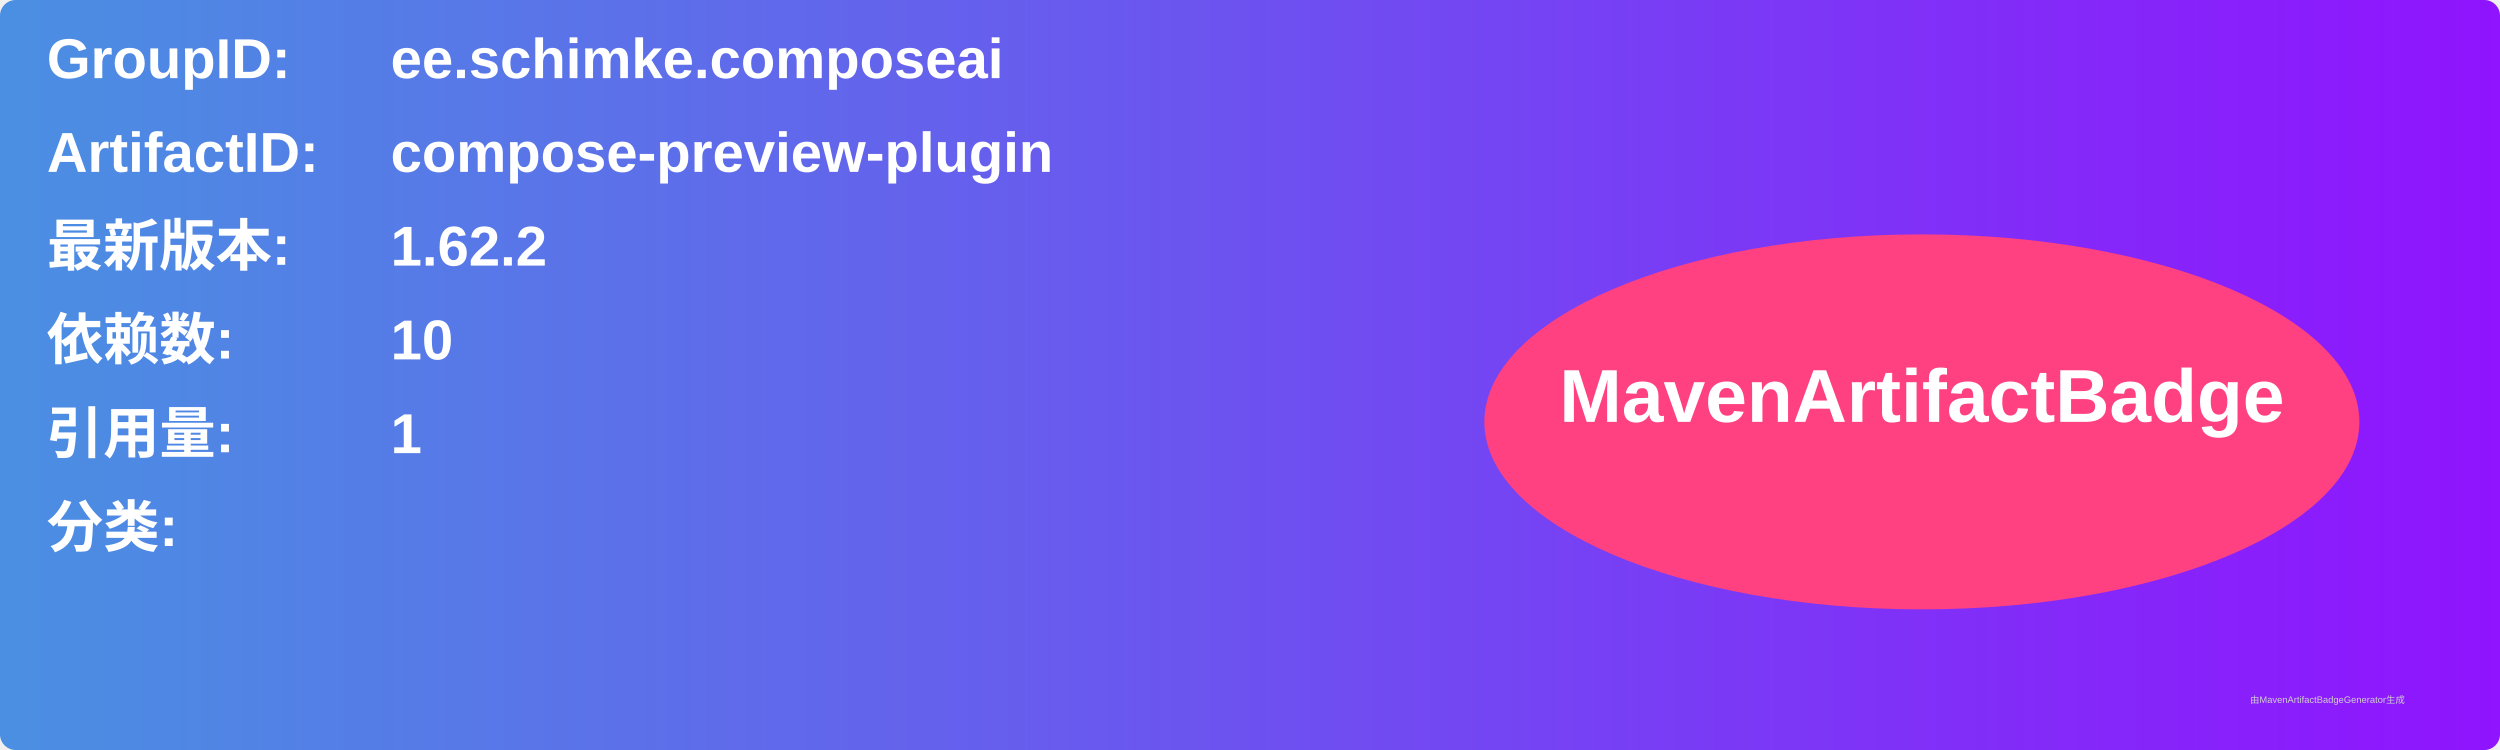
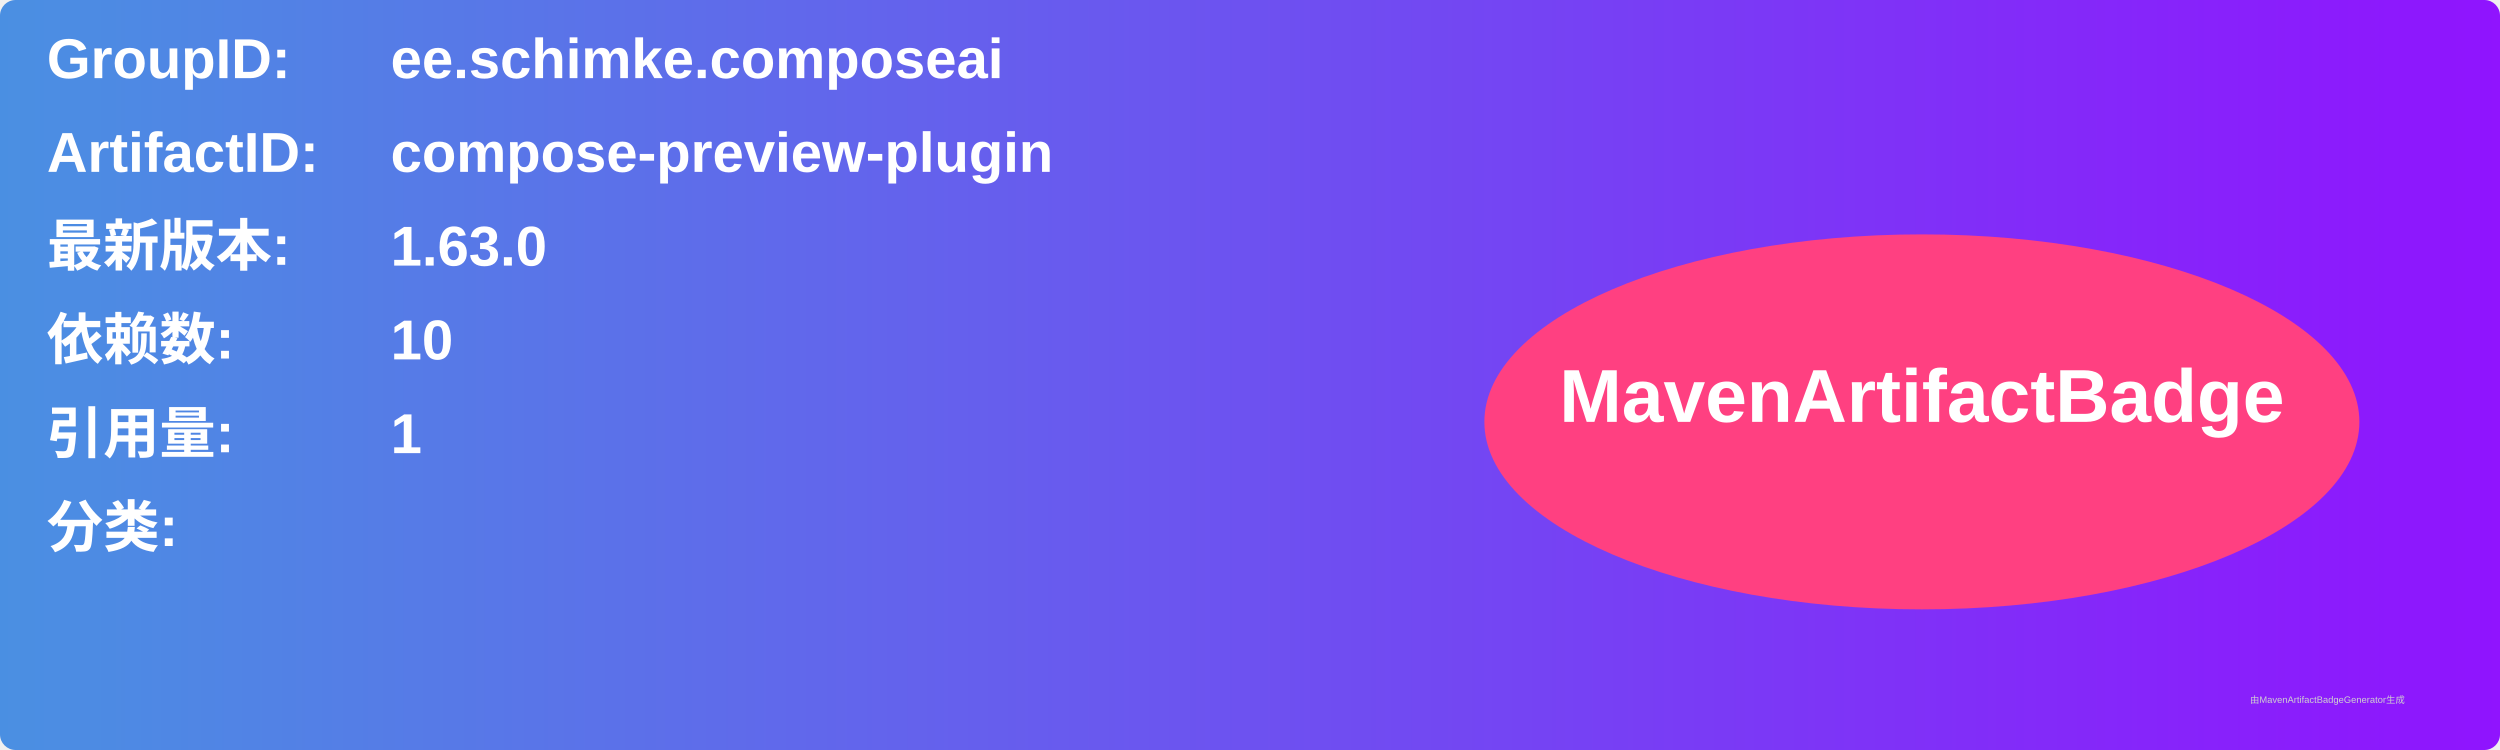
<svg xmlns="http://www.w3.org/2000/svg" width="800" height="240" viewBox="0 0 800 240">
  <linearGradient id="grad" x1="0%" y1="0%" x2="100%" y2="0%">
    <stop offset="0%" stop-color="#4a90e2" />
    <stop offset="100%" stop-color="#9013fe" />
  </linearGradient>
  <rect width="100%" height="100%" rx="5" ry="5" fill="url(#grad)" />
  <g transform="translate(15, 15)">
    <text x="0" y="10" font-family="Arial" font-size="18" fill="white" font-weight="bold" width="260">GroupID:</text>
    <text x="110" y="10" font-family="Arial" font-size="18" fill="white" font-weight="bold" width="460">ee.schimke.composeai</text>
    <text x="0" y="40" font-family="Arial" font-size="18" fill="white" font-weight="bold" width="260">ArtifactID:</text>
    <text x="110" y="40" font-family="Arial" font-size="18" fill="white" font-weight="bold" width="460">compose-preview-plugin</text>
    <text x="0" y="70" font-family="Arial" font-size="18" fill="white" font-weight="bold">最新版本:</text>
    <text x="110" y="70" font-family="Arial" font-size="18" fill="white" font-weight="bold">
-       <tspan font-weight="bold">1.62.2</tspan>
+       <tspan font-weight="bold">1.63.0</tspan>
    </text>
    <text x="0" y="100" font-family="Arial" font-size="18" fill="white" font-weight="bold">依赖数: </text>
    <text x="110" y="100" font-family="Arial" font-size="18" fill="white">
      <tspan font-weight="bold">10</tspan>
    </text>
    <text x="0" y="130" font-family="Arial" font-size="18" fill="white" font-weight="bold">引用量: </text>
    <text x="110" y="130" font-family="Arial" font-size="18" fill="white">
      <tspan font-weight="bold">1</tspan>
    </text>
    <text x="0" y="160" font-family="Arial" font-size="18" fill="white" font-weight="bold">分类:</text>
    <text x="10" y="190" font-family="Arial" font-size="10" fill="white">
      <tspan font-weight="bold" />
    </text>
    <ellipse cx="600" cy="120" rx="140" ry="60" fill="#ff4081" />
    <text x="600" y="120" text-anchor="middle" font-family="Arial" font-size="24" fill="white" font-weight="bold">MavenArtifactBadge</text>
  </g>
  <text x="720" y="225" font-family="Arial" font-size="3" fill="#d0d0d0">由MavenArtifactBadgeGenerator生成</text>
</svg>
